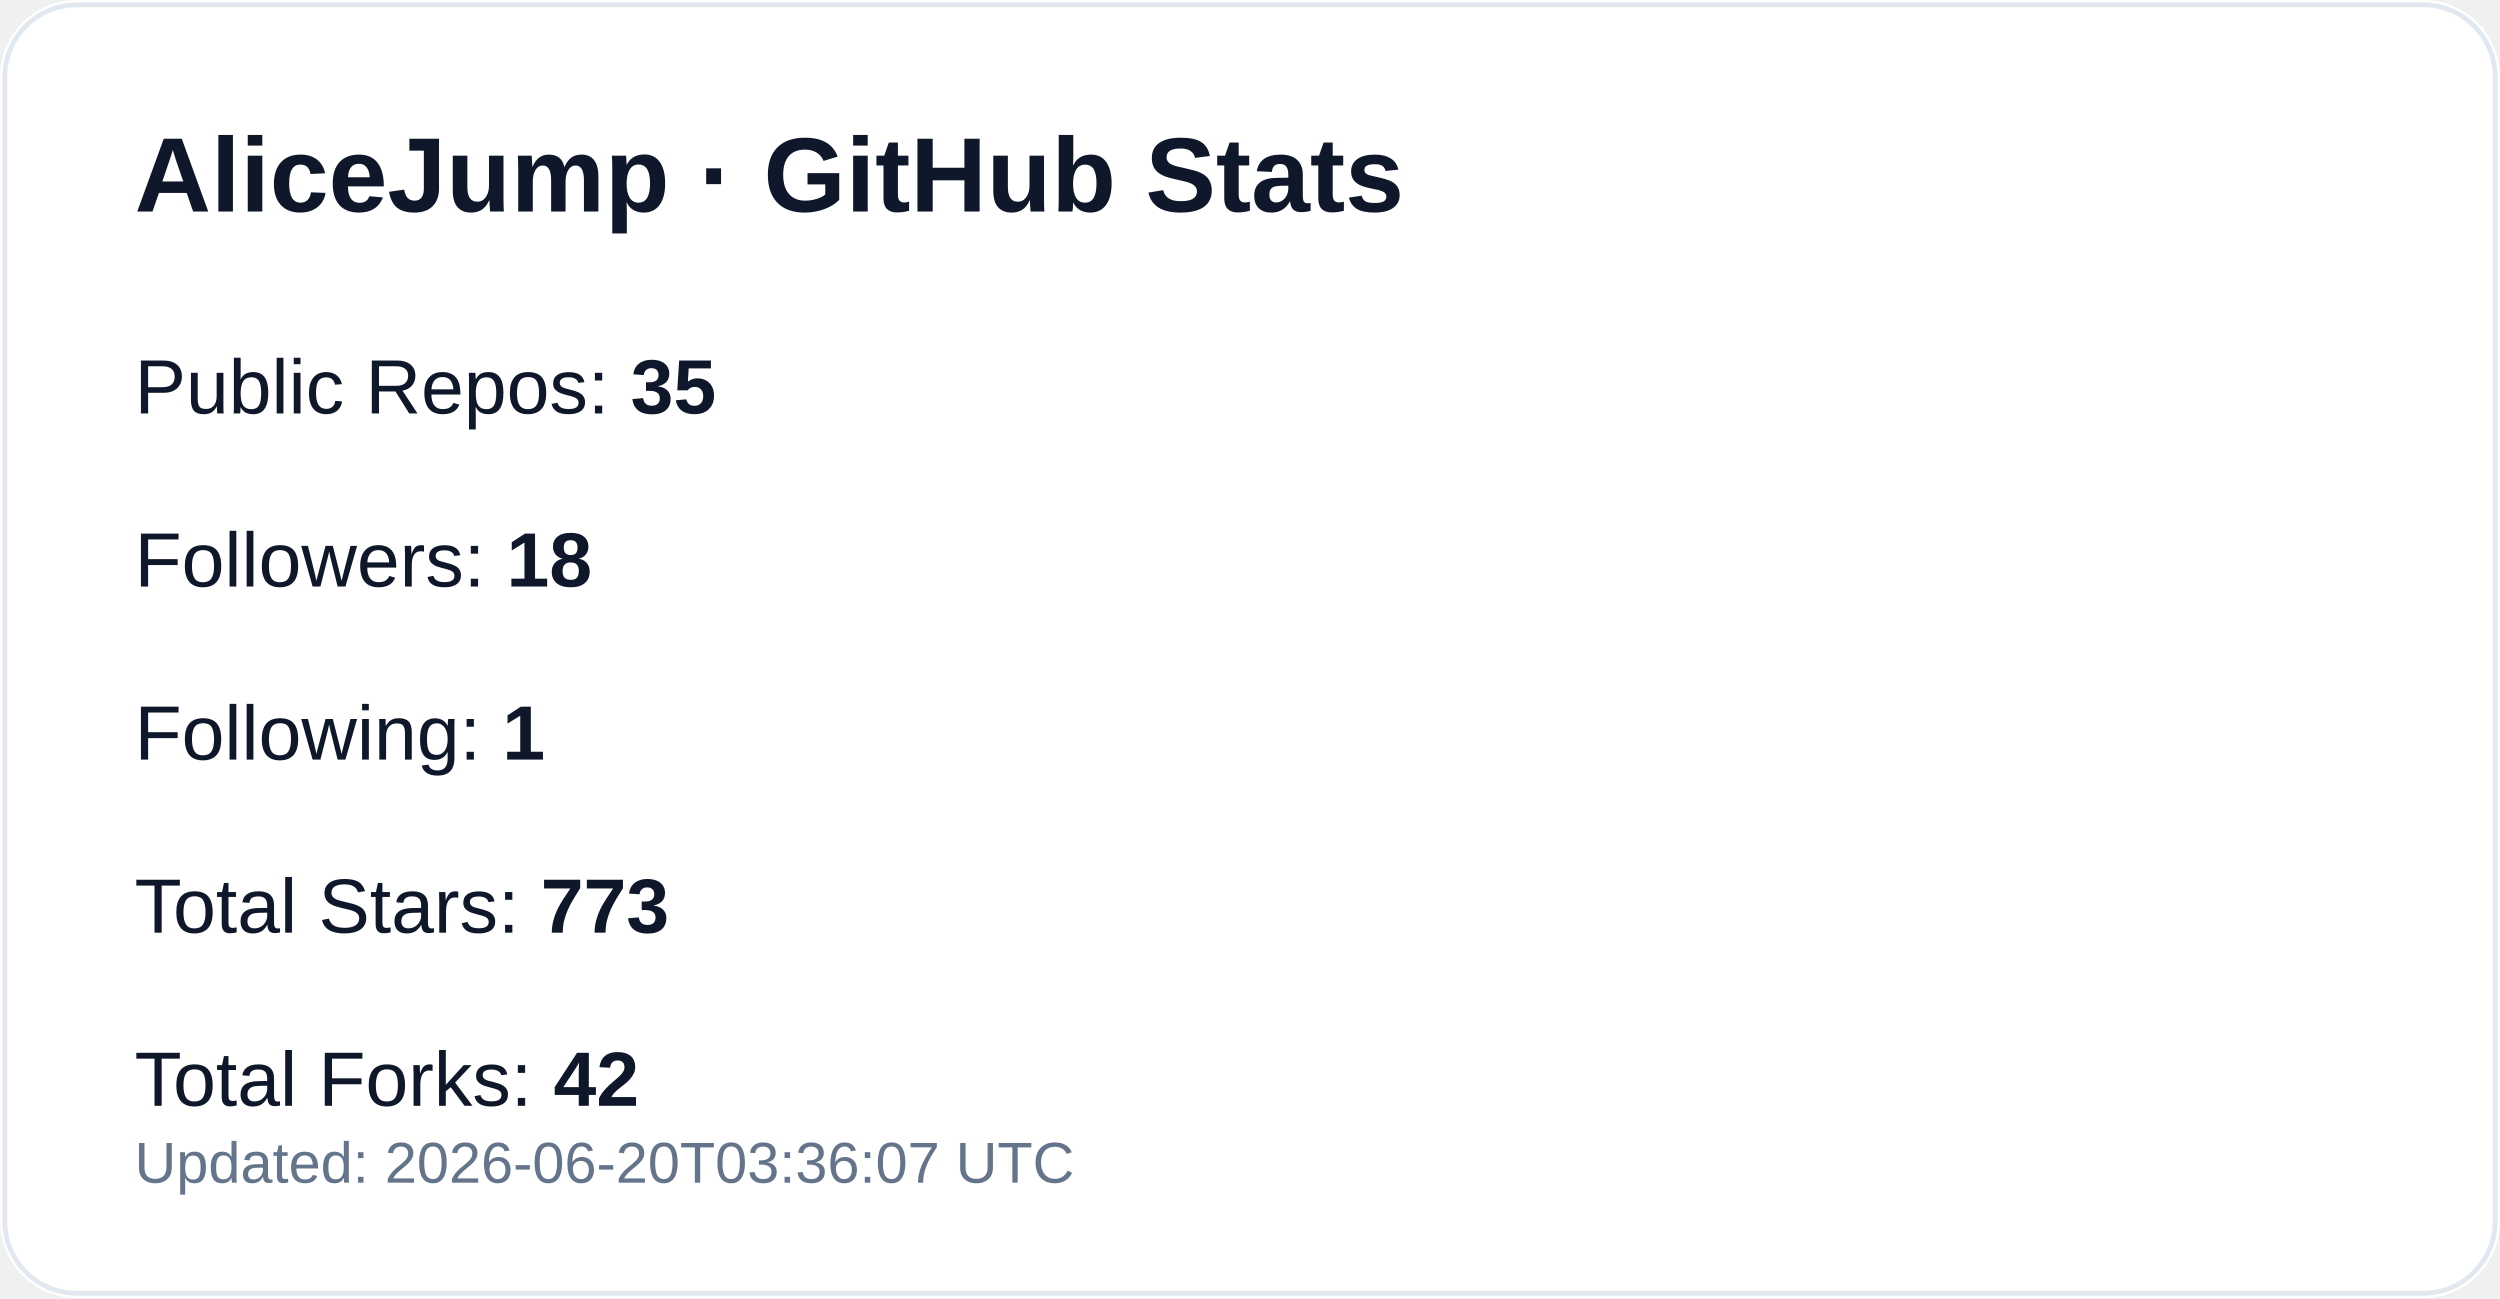
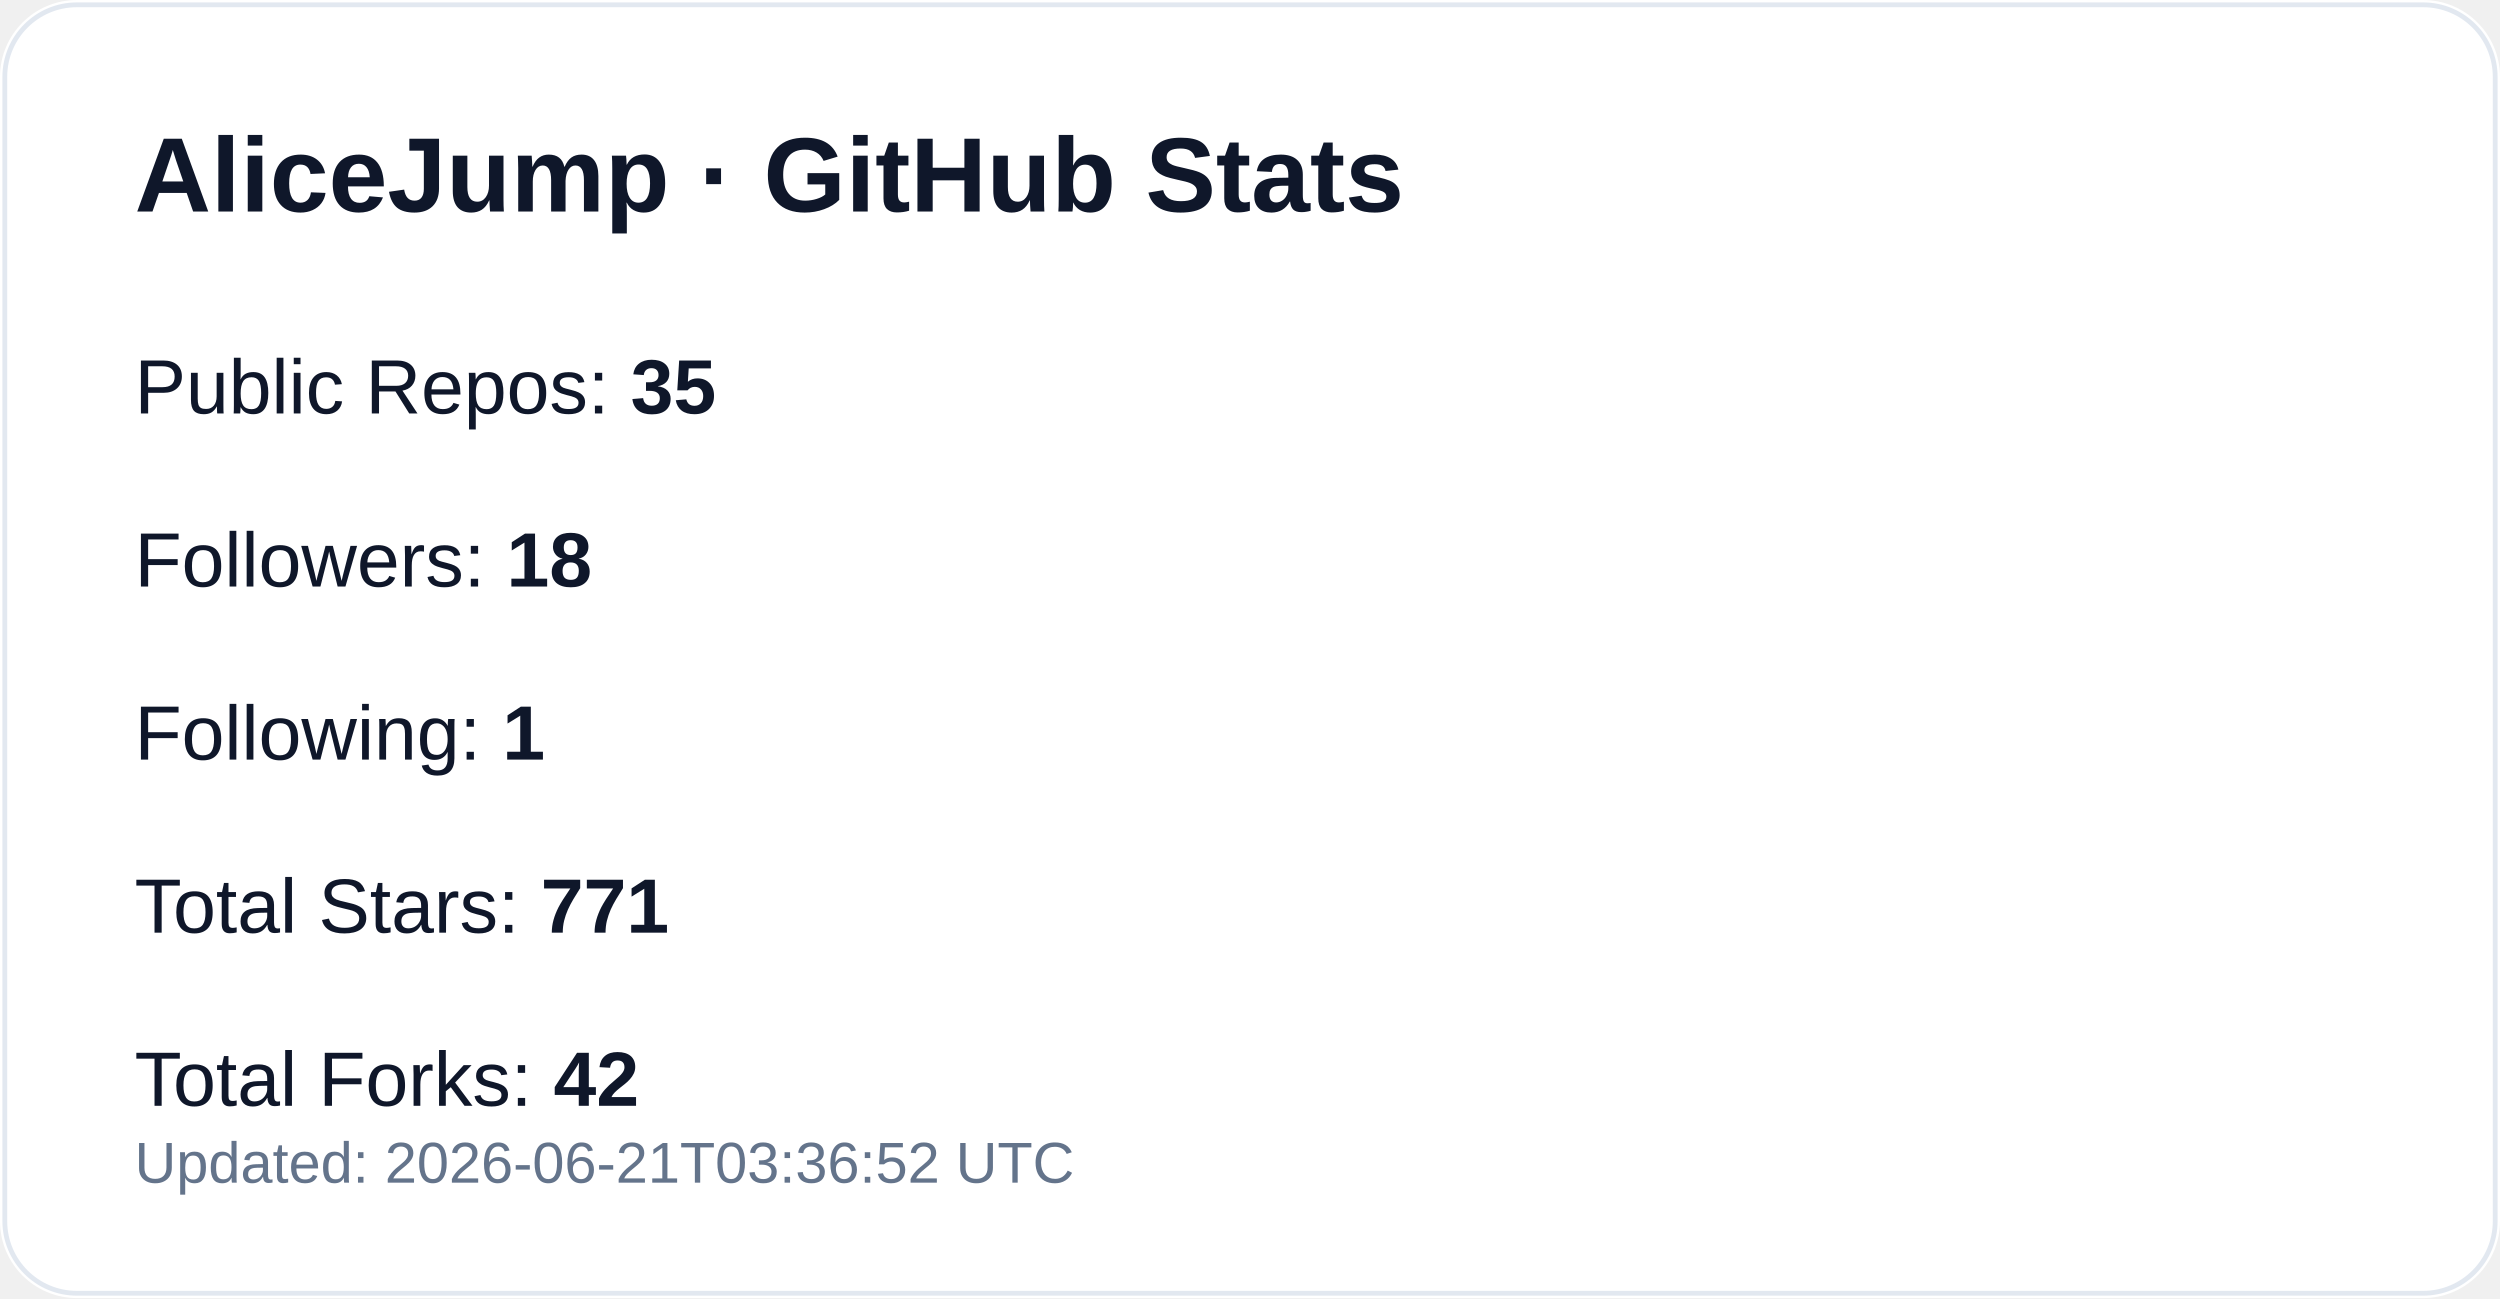
<svg xmlns="http://www.w3.org/2000/svg" width="520" height="270" viewBox="0 0 520 270" role="img" aria-label="GitHub profile stats for AliceJump">
  <rect width="520" height="270" rx="16" fill="#ffffff" />
  <rect x="1" y="1" width="518" height="268" rx="15" fill="none" stroke="#e2e8f0" />
  <text x="28" y="44" fill="#0f172a" font-size="22" font-weight="700" font-family="-apple-system,Segoe UI,Arial,sans-serif">AliceJump · GitHub Stats</text>
  <text x="28" y="86" fill="#0f172a" font-size="16" font-family="-apple-system,Segoe UI,Arial,sans-serif">Public Repos: <tspan font-weight="700">35</tspan>
  </text>
  <text x="28" y="122" fill="#0f172a" font-size="16" font-family="-apple-system,Segoe UI,Arial,sans-serif">Followers: <tspan font-weight="700">18</tspan>
  </text>
  <text x="28" y="158" fill="#0f172a" font-size="16" font-family="-apple-system,Segoe UI,Arial,sans-serif">Following: <tspan font-weight="700">1</tspan>
  </text>
-   <text x="28" y="194" fill="#0f172a" font-size="16" font-family="-apple-system,Segoe UI,Arial,sans-serif">Total Stars: <tspan font-weight="700">773</tspan>
+   <text x="28" y="194" fill="#0f172a" font-size="16" font-family="-apple-system,Segoe UI,Arial,sans-serif">Total Stars: <tspan font-weight="700">771</tspan>
  </text>
  <text x="28" y="230" fill="#0f172a" font-size="16" font-family="-apple-system,Segoe UI,Arial,sans-serif">Total Forks: <tspan font-weight="700">42</tspan>
  </text>
-   <text x="28" y="246" fill="#64748b" font-size="12" font-family="-apple-system,Segoe UI,Arial,sans-serif">Updated: 2026-06-20T03:36:07 UTC</text>
+   <text x="28" y="246" fill="#64748b" font-size="12" font-family="-apple-system,Segoe UI,Arial,sans-serif">Updated: 2026-06-21T03:36:52 UTC</text>
</svg>
